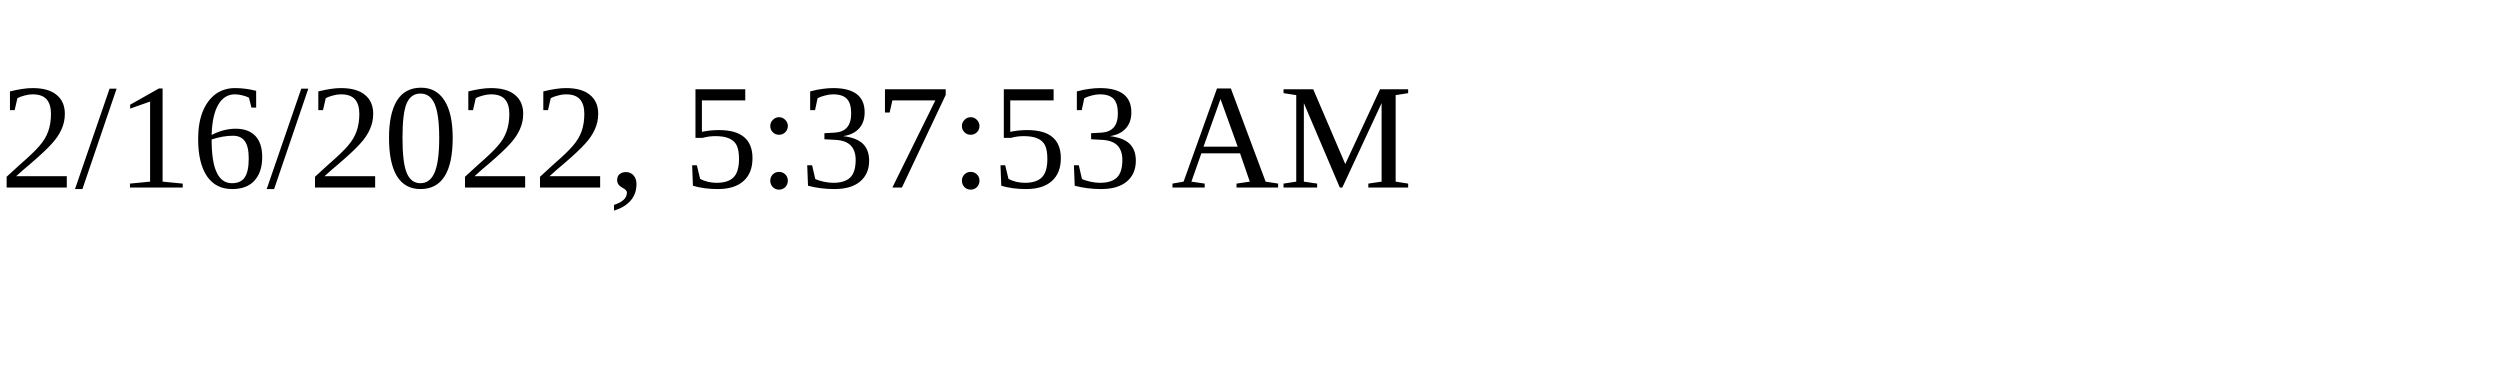
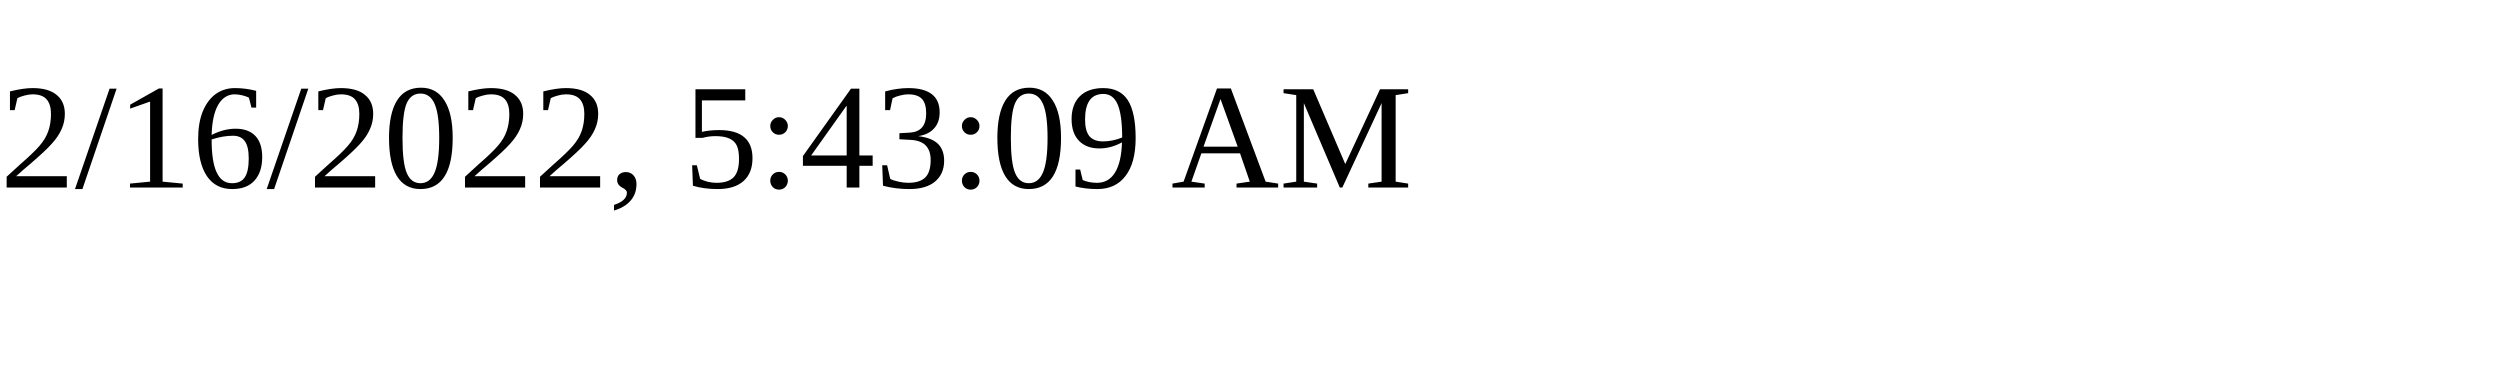
<svg xmlns="http://www.w3.org/2000/svg" height="30" width="200">
-   <text x="0" y="15">2/16/2022, 5:37:53 AM</text>
+   <text x="0" y="15">2/16/2022, 5:43:09 AM</text>
</svg>
